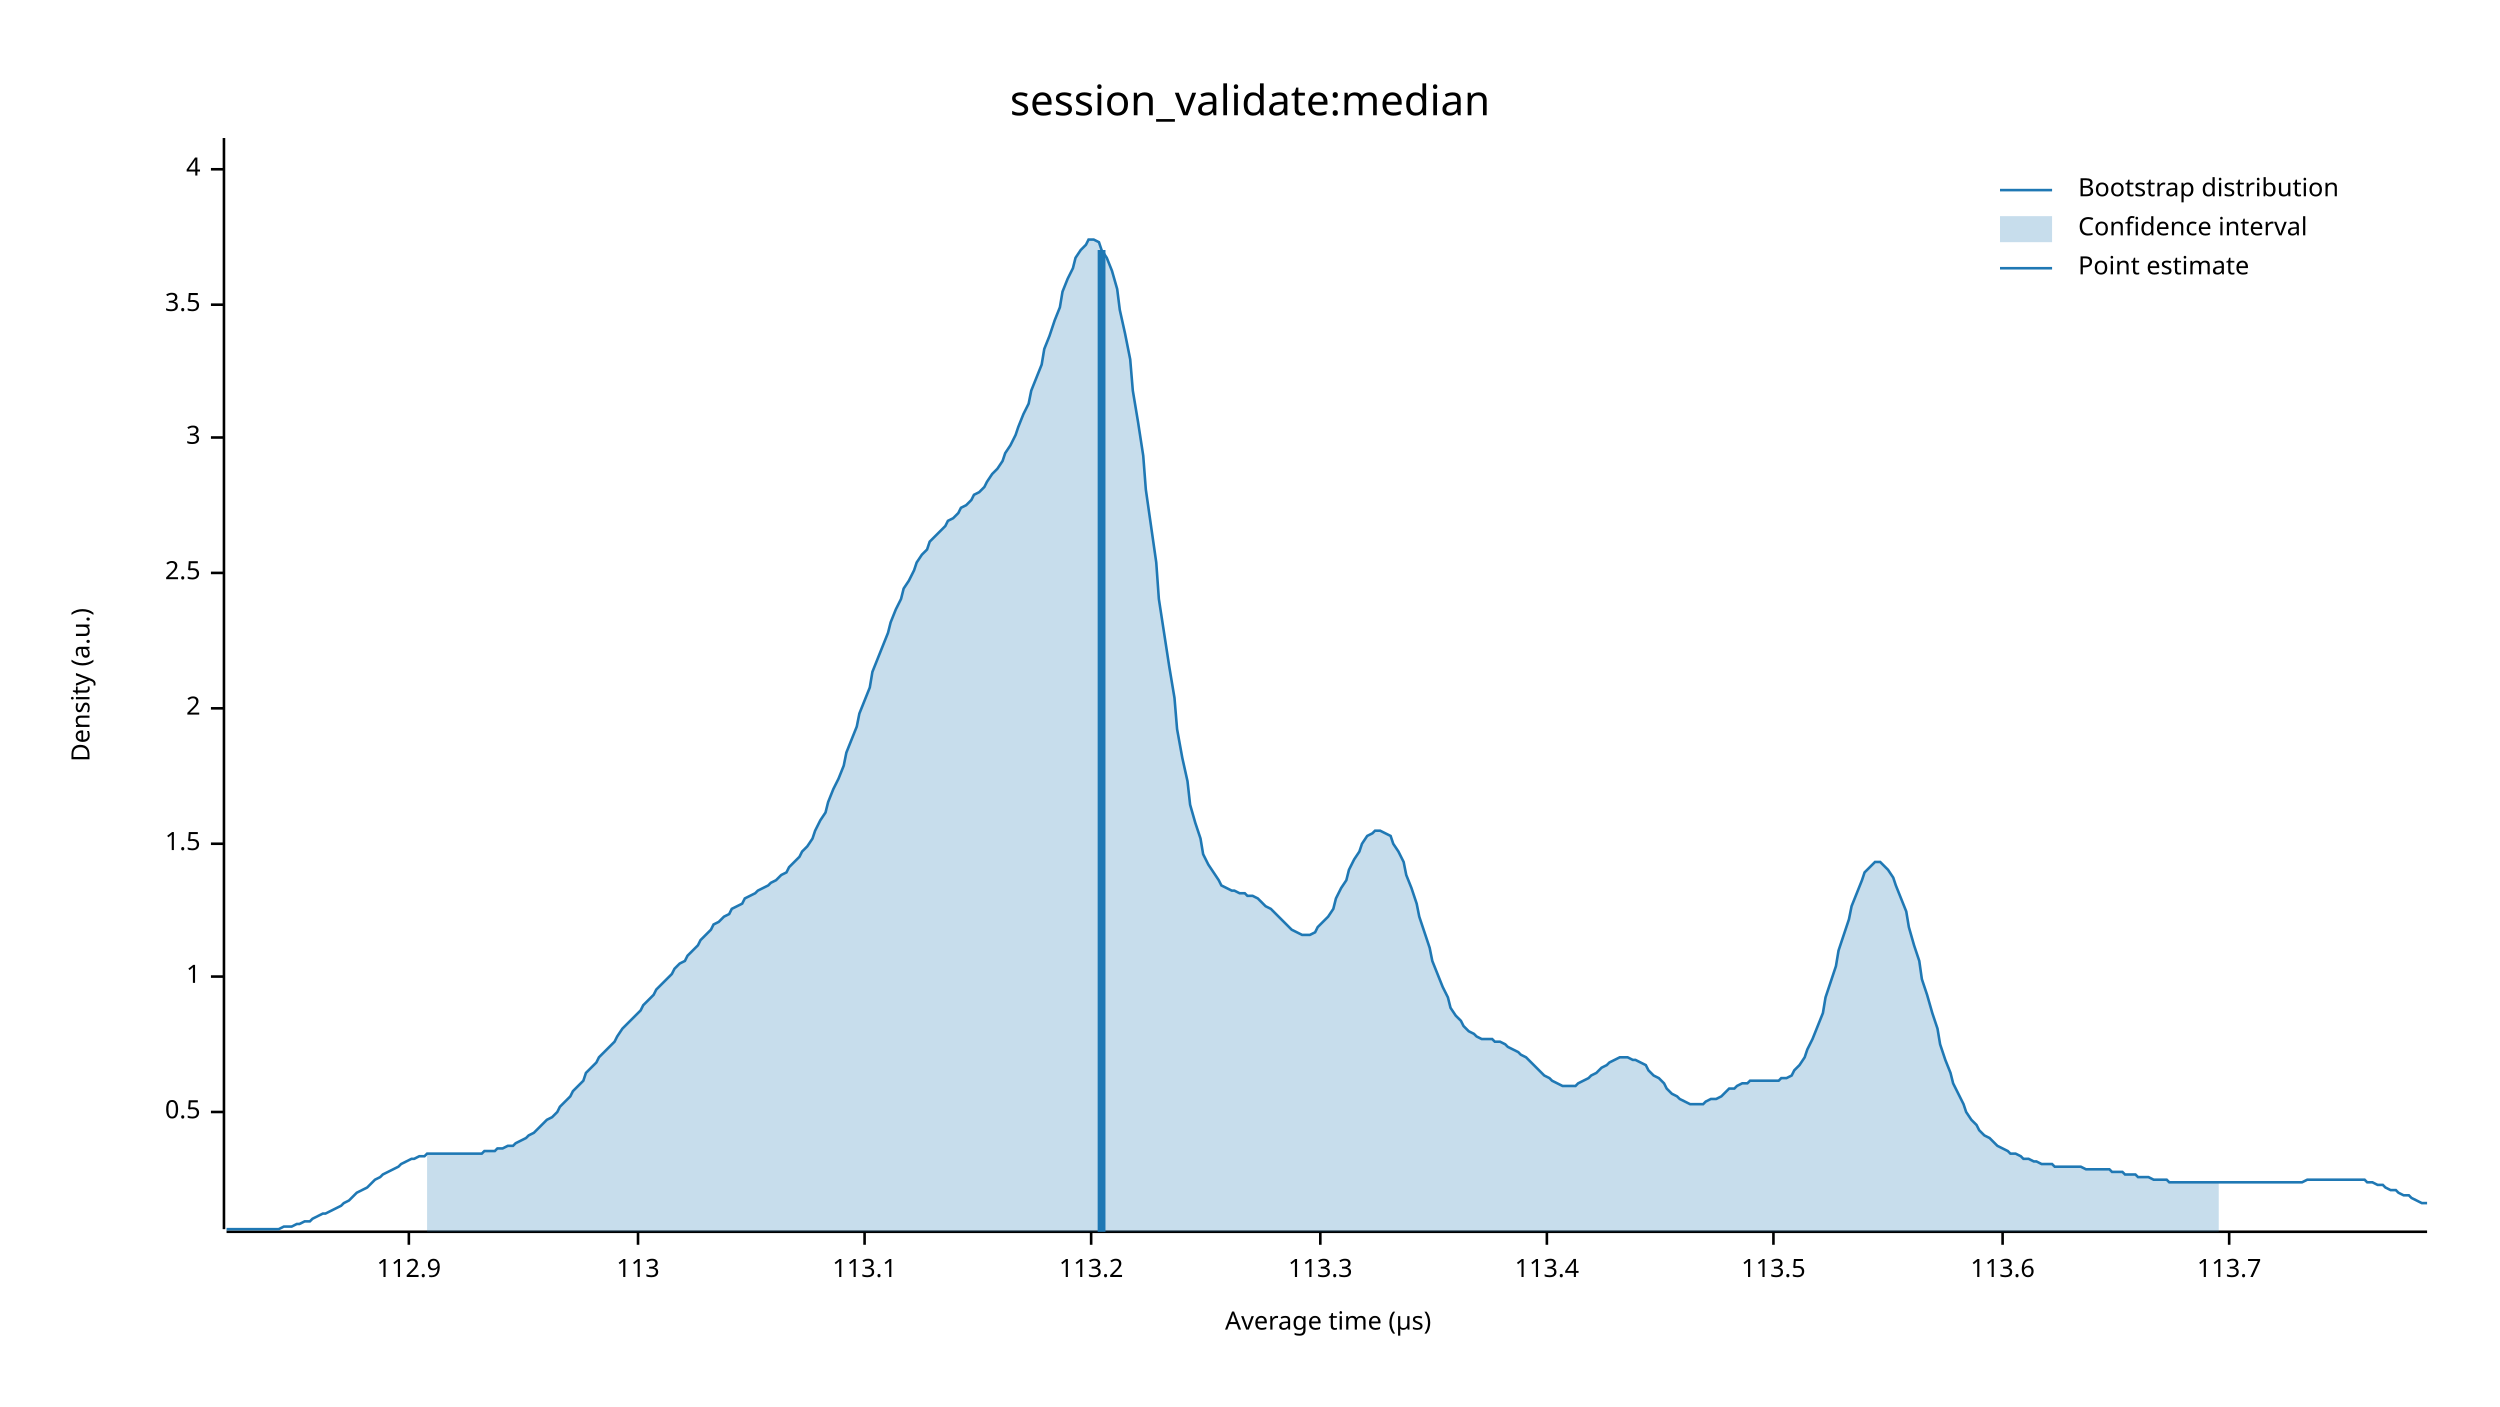
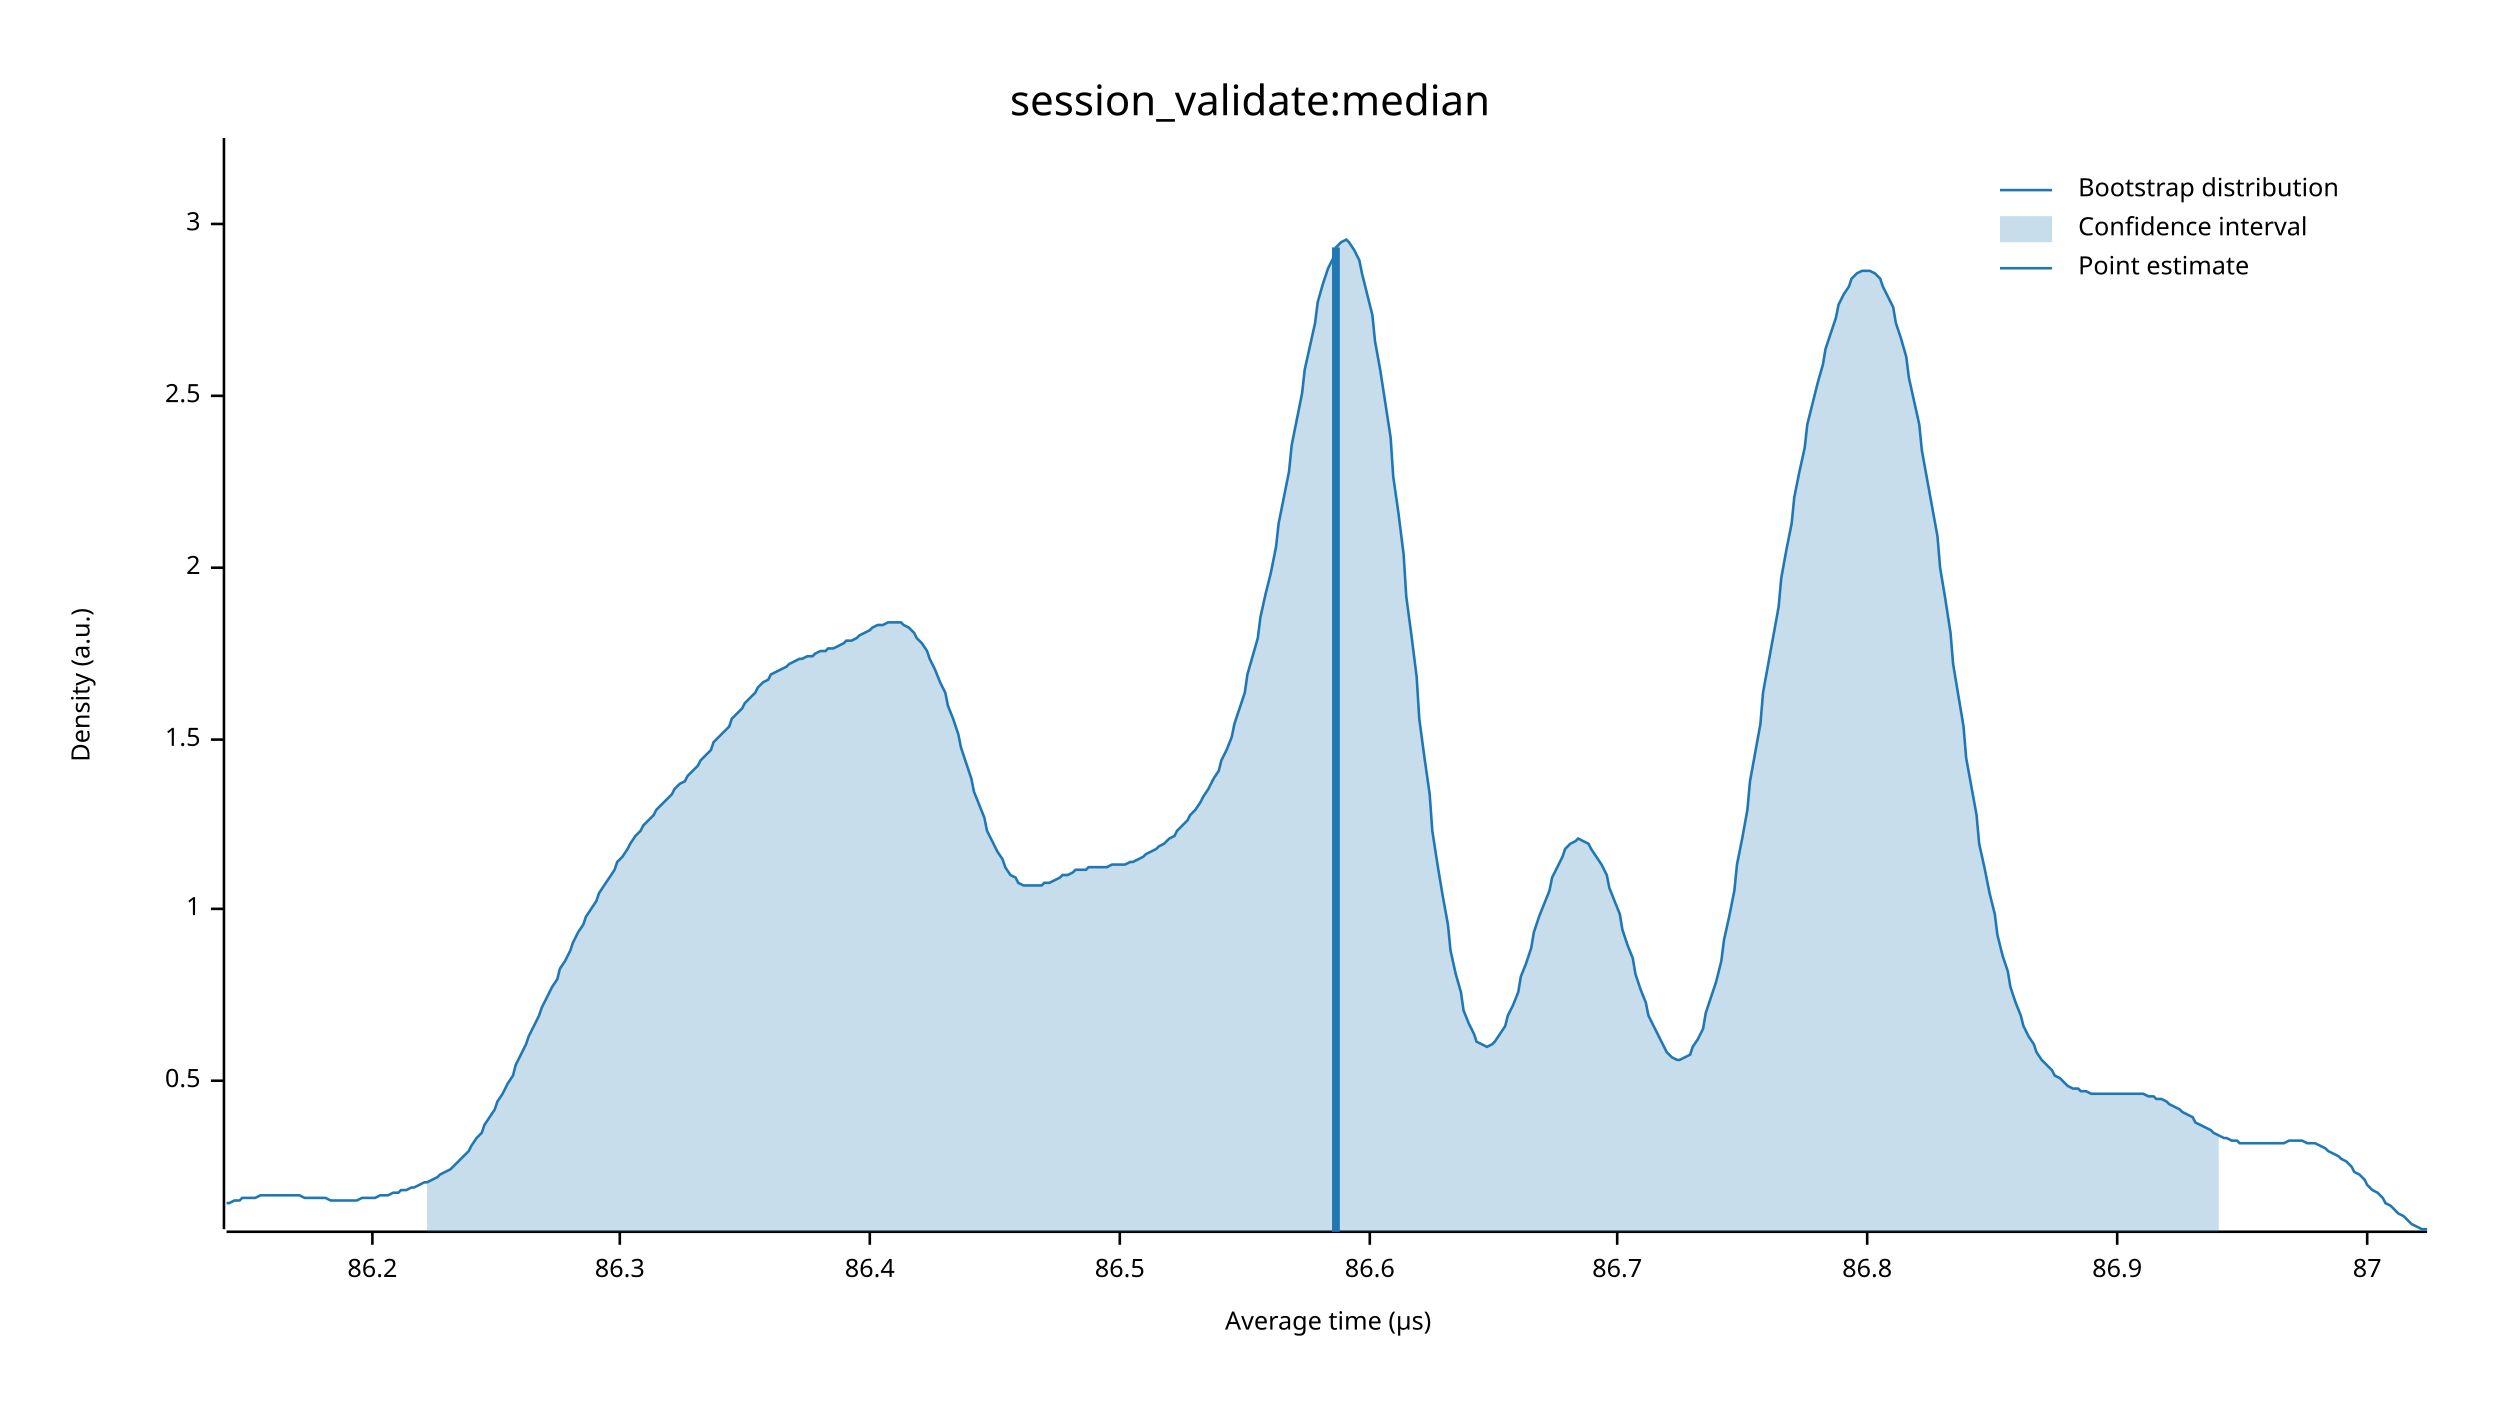
<svg xmlns="http://www.w3.org/2000/svg" width="960" height="540" viewBox="0 0 960 540">
  <text x="480" y="32" dy="0.76em" text-anchor="middle" font-family="sans-serif" font-size="16.129" opacity="1" fill="#000000">
session_validate:median
</text>
  <text x="27" y="263" dy="0.76em" text-anchor="middle" font-family="sans-serif" font-size="9.677" opacity="1" fill="#000000" transform="rotate(270, 27, 263)">
Density (a.u.)
</text>
  <text x="510" y="513" dy="-0.5ex" text-anchor="middle" font-family="sans-serif" font-size="9.677" opacity="1" fill="#000000">
Average time (µs)
</text>
  <polyline fill="none" opacity="1" stroke="#000000" stroke-width="1" points="86,53 86,472 " />
-   <text x="77" y="427" dy="0.5ex" text-anchor="end" font-family="sans-serif" font-size="9.677" opacity="1" fill="#000000">
+   <text x="77" y="415" dy="0.5ex" text-anchor="end" font-family="sans-serif" font-size="9.677" opacity="1" fill="#000000">
0.5
</text>
-   <polyline fill="none" opacity="1" stroke="#000000" stroke-width="1" points="81,427 86,427 " />
-   <text x="77" y="375" dy="0.5ex" text-anchor="end" font-family="sans-serif" font-size="9.677" opacity="1" fill="#000000">
+   <polyline fill="none" opacity="1" stroke="#000000" stroke-width="1" points="81,415 86,415 " />
+   <text x="77" y="349" dy="0.5ex" text-anchor="end" font-family="sans-serif" font-size="9.677" opacity="1" fill="#000000">
1
</text>
-   <polyline fill="none" opacity="1" stroke="#000000" stroke-width="1" points="81,375 86,375 " />
-   <text x="77" y="324" dy="0.5ex" text-anchor="end" font-family="sans-serif" font-size="9.677" opacity="1" fill="#000000">
+   <polyline fill="none" opacity="1" stroke="#000000" stroke-width="1" points="81,349 86,349 " />
+   <text x="77" y="284" dy="0.5ex" text-anchor="end" font-family="sans-serif" font-size="9.677" opacity="1" fill="#000000">
1.5
</text>
-   <polyline fill="none" opacity="1" stroke="#000000" stroke-width="1" points="81,324 86,324 " />
-   <text x="77" y="272" dy="0.5ex" text-anchor="end" font-family="sans-serif" font-size="9.677" opacity="1" fill="#000000">
+   <polyline fill="none" opacity="1" stroke="#000000" stroke-width="1" points="81,284 86,284 " />
+   <text x="77" y="218" dy="0.5ex" text-anchor="end" font-family="sans-serif" font-size="9.677" opacity="1" fill="#000000">
2
</text>
-   <polyline fill="none" opacity="1" stroke="#000000" stroke-width="1" points="81,272 86,272 " />
-   <text x="77" y="220" dy="0.5ex" text-anchor="end" font-family="sans-serif" font-size="9.677" opacity="1" fill="#000000">
+   <polyline fill="none" opacity="1" stroke="#000000" stroke-width="1" points="81,218 86,218 " />
+   <text x="77" y="152" dy="0.5ex" text-anchor="end" font-family="sans-serif" font-size="9.677" opacity="1" fill="#000000">
2.5
</text>
-   <polyline fill="none" opacity="1" stroke="#000000" stroke-width="1" points="81,220 86,220 " />
-   <text x="77" y="168" dy="0.5ex" text-anchor="end" font-family="sans-serif" font-size="9.677" opacity="1" fill="#000000">
+   <polyline fill="none" opacity="1" stroke="#000000" stroke-width="1" points="81,152 86,152 " />
+   <text x="77" y="86" dy="0.5ex" text-anchor="end" font-family="sans-serif" font-size="9.677" opacity="1" fill="#000000">
3
</text>
-   <polyline fill="none" opacity="1" stroke="#000000" stroke-width="1" points="81,168 86,168 " />
-   <text x="77" y="117" dy="0.5ex" text-anchor="end" font-family="sans-serif" font-size="9.677" opacity="1" fill="#000000">
- 3.5
+   <polyline fill="none" opacity="1" stroke="#000000" stroke-width="1" points="81,86 86,86 " />
+   <polyline fill="none" opacity="1" stroke="#000000" stroke-width="1" points="87,473 932,473 " />
+   <text x="143" y="483" dy="0.76em" text-anchor="middle" font-family="sans-serif" font-size="9.677" opacity="1" fill="#000000">
+ 86.2
</text>
-   <polyline fill="none" opacity="1" stroke="#000000" stroke-width="1" points="81,117 86,117 " />
-   <text x="77" y="65" dy="0.5ex" text-anchor="end" font-family="sans-serif" font-size="9.677" opacity="1" fill="#000000">
- 4
+   <polyline fill="none" opacity="1" stroke="#000000" stroke-width="1" points="143,473 143,478 " />
+   <text x="238" y="483" dy="0.76em" text-anchor="middle" font-family="sans-serif" font-size="9.677" opacity="1" fill="#000000">
+ 86.3
</text>
-   <polyline fill="none" opacity="1" stroke="#000000" stroke-width="1" points="81,65 86,65 " />
-   <polyline fill="none" opacity="1" stroke="#000000" stroke-width="1" points="87,473 932,473 " />
-   <text x="157" y="483" dy="0.76em" text-anchor="middle" font-family="sans-serif" font-size="9.677" opacity="1" fill="#000000">
- 112.9
+   <polyline fill="none" opacity="1" stroke="#000000" stroke-width="1" points="238,473 238,478 " />
+   <text x="334" y="483" dy="0.76em" text-anchor="middle" font-family="sans-serif" font-size="9.677" opacity="1" fill="#000000">
+ 86.4
</text>
-   <polyline fill="none" opacity="1" stroke="#000000" stroke-width="1" points="157,473 157,478 " />
-   <text x="245" y="483" dy="0.76em" text-anchor="middle" font-family="sans-serif" font-size="9.677" opacity="1" fill="#000000">
- 113
+   <polyline fill="none" opacity="1" stroke="#000000" stroke-width="1" points="334,473 334,478 " />
+   <text x="430" y="483" dy="0.76em" text-anchor="middle" font-family="sans-serif" font-size="9.677" opacity="1" fill="#000000">
+ 86.5
</text>
-   <polyline fill="none" opacity="1" stroke="#000000" stroke-width="1" points="245,473 245,478 " />
-   <text x="332" y="483" dy="0.76em" text-anchor="middle" font-family="sans-serif" font-size="9.677" opacity="1" fill="#000000">
- 113.1
+   <polyline fill="none" opacity="1" stroke="#000000" stroke-width="1" points="430,473 430,478 " />
+   <text x="526" y="483" dy="0.76em" text-anchor="middle" font-family="sans-serif" font-size="9.677" opacity="1" fill="#000000">
+ 86.6
</text>
-   <polyline fill="none" opacity="1" stroke="#000000" stroke-width="1" points="332,473 332,478 " />
-   <text x="419" y="483" dy="0.76em" text-anchor="middle" font-family="sans-serif" font-size="9.677" opacity="1" fill="#000000">
- 113.2
+   <polyline fill="none" opacity="1" stroke="#000000" stroke-width="1" points="526,473 526,478 " />
+   <text x="621" y="483" dy="0.76em" text-anchor="middle" font-family="sans-serif" font-size="9.677" opacity="1" fill="#000000">
+ 86.7
</text>
-   <polyline fill="none" opacity="1" stroke="#000000" stroke-width="1" points="419,473 419,478 " />
-   <text x="507" y="483" dy="0.76em" text-anchor="middle" font-family="sans-serif" font-size="9.677" opacity="1" fill="#000000">
- 113.3
+   <polyline fill="none" opacity="1" stroke="#000000" stroke-width="1" points="621,473 621,478 " />
+   <text x="717" y="483" dy="0.76em" text-anchor="middle" font-family="sans-serif" font-size="9.677" opacity="1" fill="#000000">
+ 86.8
</text>
-   <polyline fill="none" opacity="1" stroke="#000000" stroke-width="1" points="507,473 507,478 " />
-   <text x="594" y="483" dy="0.76em" text-anchor="middle" font-family="sans-serif" font-size="9.677" opacity="1" fill="#000000">
- 113.4
+   <polyline fill="none" opacity="1" stroke="#000000" stroke-width="1" points="717,473 717,478 " />
+   <text x="813" y="483" dy="0.76em" text-anchor="middle" font-family="sans-serif" font-size="9.677" opacity="1" fill="#000000">
+ 86.9
</text>
-   <polyline fill="none" opacity="1" stroke="#000000" stroke-width="1" points="594,473 594,478 " />
-   <text x="681" y="483" dy="0.76em" text-anchor="middle" font-family="sans-serif" font-size="9.677" opacity="1" fill="#000000">
- 113.5
+   <polyline fill="none" opacity="1" stroke="#000000" stroke-width="1" points="813,473 813,478 " />
+   <text x="909" y="483" dy="0.76em" text-anchor="middle" font-family="sans-serif" font-size="9.677" opacity="1" fill="#000000">
+ 87
</text>
-   <polyline fill="none" opacity="1" stroke="#000000" stroke-width="1" points="681,473 681,478 " />
-   <text x="769" y="483" dy="0.76em" text-anchor="middle" font-family="sans-serif" font-size="9.677" opacity="1" fill="#000000">
- 113.6
- </text>
-   <polyline fill="none" opacity="1" stroke="#000000" stroke-width="1" points="769,473 769,478 " />
-   <text x="856" y="483" dy="0.76em" text-anchor="middle" font-family="sans-serif" font-size="9.677" opacity="1" fill="#000000">
- 113.7
- </text>
-   <polyline fill="none" opacity="1" stroke="#000000" stroke-width="1" points="856,473 856,478 " />
-   <polyline fill="none" opacity="1" stroke="#1F78B4" stroke-width="1" points="87,472 88,472 90,472 92,472 93,472 95,472 97,472 98,472 100,472 102,472 103,472 105,472 107,472 109,471 110,471 112,471 114,470 115,470 117,469 119,469 120,468 122,467 124,466 125,466 127,465 129,464 131,463 132,462 134,461 136,459 137,458 139,457 141,456 142,455 144,453 146,452 147,451 149,450 151,449 153,448 154,447 156,446 158,445 159,445 161,444 163,444 164,443 166,443 168,443 169,443 171,443 173,443 175,443 176,443 178,443 180,443 181,443 183,443 185,443 186,442 188,442 190,442 191,441 193,441 195,440 197,440 198,439 200,438 202,437 203,436 205,435 207,433 208,432 210,430 212,429 214,427 215,425 217,423 219,421 220,419 222,417 224,415 225,412 227,410 229,408 230,406 232,404 234,402 236,400 237,398 239,395 241,393 242,392 244,390 246,388 247,386 249,384 251,382 252,380 254,378 256,376 258,374 259,372 261,370 263,369 264,367 266,365 268,363 269,361 271,359 273,357 274,355 276,354 278,352 280,351 281,349 283,348 285,347 286,345 288,344 290,343 291,342 293,341 295,340 296,339 298,338 300,336 302,335 303,333 305,331 307,329 308,327 310,325 312,322 313,319 315,315 317,312 318,308 320,303 322,299 324,294 325,289 327,284 329,279 330,274 332,269 334,264 335,258 337,253 339,248 341,243 342,239 344,234 346,230 347,226 349,223 351,219 352,216 354,213 356,211 357,208 359,206 361,204 363,202 364,200 366,199 368,197 369,195 371,194 373,192 374,190 376,189 378,187 379,185 381,182 383,180 385,177 386,174 388,171 390,167 391,164 393,159 395,155 396,150 398,145 400,140 401,134 403,129 405,123 407,118 408,112 410,107 412,103 413,99 415,96 417,94 418,92 420,92 422,93 423,96 425,99 427,104 429,111 430,119 432,128 434,138 435,150 437,162 439,175 440,188 442,202 444,216 445,230 447,243 449,256 451,268 452,280 454,291 456,300 457,309 459,316 461,322 462,328 464,332 466,335 468,338 469,340 471,341 473,342 474,342 476,343 478,343 479,344 481,344 483,345 484,346 486,348 488,349 490,351 491,352 493,354 495,356 496,357 498,358 500,359 501,359 503,359 505,358 506,356 508,354 510,352 512,349 513,345 515,341 517,338 518,334 520,330 522,327 523,324 525,321 527,320 528,319 530,319 532,320 534,321 535,324 537,327 539,331 540,336 542,341 544,347 545,352 547,358 549,364 550,369 552,374 554,379 556,383 557,387 559,390 561,392 562,394 564,396 566,397 567,398 569,399 571,399 573,399 574,400 576,400 578,401 579,402 581,403 583,404 584,405 586,406 588,408 589,409 591,411 593,413 595,414 596,415 598,416 600,417 601,417 603,417 605,417 606,416 608,415 610,414 611,413 613,412 615,410 617,409 618,408 620,407 622,406 623,406 625,406 627,407 628,407 630,408 632,409 633,411 635,413 637,414 639,416 640,418 642,420 644,421 645,422 647,423 649,424 650,424 652,424 654,424 655,423 657,422 659,422 661,421 662,420 664,418 666,418 667,417 669,416 671,416 672,415 674,415 676,415 677,415 679,415 681,415 683,415 684,414 686,414 688,413 689,411 691,409 693,406 694,403 696,399 698,394 700,389 701,383 703,377 705,371 706,365 708,359 710,353 711,348 713,343 715,338 716,335 718,333 720,331 722,331 723,332 725,334 727,337 728,340 730,345 732,350 733,356 735,363 737,369 738,376 740,382 742,389 744,395 745,401 747,407 749,412 750,416 752,420 754,424 755,427 757,430 759,432 760,434 762,436 764,437 766,439 767,440 769,441 771,442 772,443 774,443 776,444 777,445 779,445 781,446 782,446 784,447 786,447 788,447 789,448 791,448 793,448 794,448 796,448 798,448 799,448 801,449 803,449 804,449 806,449 808,449 810,449 811,450 813,450 815,450 816,451 818,451 820,451 821,452 823,452 825,452 827,453 828,453 830,453 832,453 833,454 835,454 837,454 838,454 840,454 842,454 843,454 845,454 847,454 849,454 850,454 852,454 854,454 855,454 857,454 859,454 860,454 862,454 864,454 865,454 867,454 869,454 871,454 872,454 874,454 876,454 877,454 879,454 881,454 882,454 884,454 886,453 887,453 889,453 891,453 893,453 894,453 896,453 898,453 899,453 901,453 903,453 904,453 906,453 908,453 909,454 911,454 913,455 915,455 916,456 918,457 920,457 921,458 923,459 925,459 926,460 928,461 930,462 932,462 " />
-   <polygon opacity="0.25" fill="#1F78B4" points="164,443 166,443 168,443 169,443 171,443 173,443 175,443 176,443 178,443 180,443 181,443 183,443 185,443 186,442 188,442 190,442 191,441 193,441 195,440 197,440 198,439 200,438 202,437 203,436 205,435 207,433 208,432 210,430 212,429 214,427 215,425 217,423 219,421 220,419 222,417 224,415 225,412 227,410 229,408 230,406 232,404 234,402 236,400 237,398 239,395 241,393 242,392 244,390 246,388 247,386 249,384 251,382 252,380 254,378 256,376 258,374 259,372 261,370 263,369 264,367 266,365 268,363 269,361 271,359 273,357 274,355 276,354 278,352 280,351 281,349 283,348 285,347 286,345 288,344 290,343 291,342 293,341 295,340 296,339 298,338 300,336 302,335 303,333 305,331 307,329 308,327 310,325 312,322 313,319 315,315 317,312 318,308 320,303 322,299 324,294 325,289 327,284 329,279 330,274 332,269 334,264 335,258 337,253 339,248 341,243 342,239 344,234 346,230 347,226 349,223 351,219 352,216 354,213 356,211 357,208 359,206 361,204 363,202 364,200 366,199 368,197 369,195 371,194 373,192 374,190 376,189 378,187 379,185 381,182 383,180 385,177 386,174 388,171 390,167 391,164 393,159 395,155 396,150 398,145 400,140 401,134 403,129 405,123 407,118 408,112 410,107 412,103 413,99 415,96 417,94 418,92 420,92 422,93 423,96 425,99 427,104 429,111 430,119 432,128 434,138 435,150 437,162 439,175 440,188 442,202 444,216 445,230 447,243 449,256 451,268 452,280 454,291 456,300 457,309 459,316 461,322 462,328 464,332 466,335 468,338 469,340 471,341 473,342 474,342 476,343 478,343 479,344 481,344 483,345 484,346 486,348 488,349 490,351 491,352 493,354 495,356 496,357 498,358 500,359 501,359 503,359 505,358 506,356 508,354 510,352 512,349 513,345 515,341 517,338 518,334 520,330 522,327 523,324 525,321 527,320 528,319 530,319 532,320 534,321 535,324 537,327 539,331 540,336 542,341 544,347 545,352 547,358 549,364 550,369 552,374 554,379 556,383 557,387 559,390 561,392 562,394 564,396 566,397 567,398 569,399 571,399 573,399 574,400 576,400 578,401 579,402 581,403 583,404 584,405 586,406 588,408 589,409 591,411 593,413 595,414 596,415 598,416 600,417 601,417 603,417 605,417 606,416 608,415 610,414 611,413 613,412 615,410 617,409 618,408 620,407 622,406 623,406 625,406 627,407 628,407 630,408 632,409 633,411 635,413 637,414 639,416 640,418 642,420 644,421 645,422 647,423 649,424 650,424 652,424 654,424 655,423 657,422 659,422 661,421 662,420 664,418 666,418 667,417 669,416 671,416 672,415 674,415 676,415 677,415 679,415 681,415 683,415 684,414 686,414 688,413 689,411 691,409 693,406 694,403 696,399 698,394 700,389 701,383 703,377 705,371 706,365 708,359 710,353 711,348 713,343 715,338 716,335 718,333 720,331 722,331 723,332 725,334 727,337 728,340 730,345 732,350 733,356 735,363 737,369 738,376 740,382 742,389 744,395 745,401 747,407 749,412 750,416 752,420 754,424 755,427 757,430 759,432 760,434 762,436 764,437 766,439 767,440 769,441 771,442 772,443 774,443 776,444 777,445 779,445 781,446 782,446 784,447 786,447 788,447 789,448 791,448 793,448 794,448 796,448 798,448 799,448 801,449 803,449 804,449 806,449 808,449 810,449 811,450 813,450 815,450 816,451 818,451 820,451 821,452 823,452 825,452 827,453 828,453 830,453 832,453 833,454 835,454 837,454 838,454 840,454 842,454 843,454 845,454 847,454 849,454 850,454 852,454 852,473 164,473 " />
-   <polyline fill="none" opacity="1" stroke="#1F78B4" stroke-width="3" points="423,473 423,96 " />
+   <polyline fill="none" opacity="1" stroke="#000000" stroke-width="1" points="909,473 909,478 " />
+   <polyline fill="none" opacity="1" stroke="#1F78B4" stroke-width="1" points="87,462 88,462 90,461 92,461 93,460 95,460 97,460 98,460 100,459 102,459 103,459 105,459 107,459 109,459 110,459 112,459 114,459 115,459 117,460 119,460 120,460 122,460 124,460 125,460 127,461 129,461 131,461 132,461 134,461 136,461 137,461 139,460 141,460 142,460 144,460 146,459 147,459 149,459 151,458 153,458 154,457 156,457 158,456 159,456 161,455 163,454 164,454 166,453 168,452 169,451 171,450 173,449 175,447 176,446 178,444 180,442 181,440 183,437 185,435 186,432 188,429 190,426 191,423 193,420 195,416 197,413 198,409 200,405 202,401 203,398 205,394 207,390 208,387 210,383 212,379 214,376 215,372 217,369 219,365 220,362 222,358 224,355 225,352 227,349 229,346 230,343 232,340 234,337 236,334 237,331 239,329 241,326 242,324 244,321 246,319 247,317 249,315 251,313 252,311 254,309 256,307 258,305 259,303 261,301 263,300 264,298 266,296 268,294 269,292 271,290 273,288 274,285 276,283 278,281 280,279 281,276 283,274 285,272 286,270 288,268 290,266 291,264 293,262 295,261 296,259 298,258 300,257 302,256 303,255 305,254 307,253 308,253 310,252 312,252 313,251 315,250 317,250 318,249 320,249 322,248 324,247 325,246 327,246 329,245 330,244 332,243 334,242 335,241 337,240 339,240 341,239 342,239 344,239 346,239 347,240 349,241 351,243 352,245 354,247 356,250 357,253 359,257 361,262 363,266 364,271 366,276 368,282 369,287 371,293 373,299 374,304 376,309 378,314 379,319 381,323 383,327 385,330 386,333 388,336 390,337 391,339 393,340 395,340 396,340 398,340 400,340 401,339 403,339 405,338 407,337 408,336 410,336 412,335 413,334 415,334 417,334 418,333 420,333 422,333 423,333 425,333 427,332 429,332 430,332 432,332 434,331 435,331 437,330 439,329 440,328 442,327 444,326 445,325 447,324 449,322 451,321 452,319 454,317 456,315 457,313 459,311 461,308 462,306 464,303 466,299 468,296 469,292 471,288 473,283 474,278 476,272 478,266 479,259 481,252 483,245 484,237 486,228 488,220 490,210 491,201 493,191 495,181 496,171 498,161 500,151 501,142 503,133 505,124 506,116 508,109 510,103 512,99 513,95 515,93 517,92 518,93 520,96 522,100 523,105 525,113 527,121 528,131 530,142 532,155 534,168 535,183 537,197 539,213 540,229 542,244 544,260 545,276 547,291 549,305 550,319 552,332 554,344 556,355 557,365 559,374 561,381 562,388 564,393 566,397 567,400 569,401 571,402 573,401 574,400 576,397 578,394 579,390 581,386 583,381 584,375 586,370 588,364 589,358 591,352 593,347 595,342 596,337 598,333 600,329 601,326 603,324 605,323 606,322 608,323 610,324 611,326 613,329 615,332 617,336 618,341 620,346 622,351 623,357 625,363 627,368 628,374 630,380 632,385 633,390 635,394 637,398 639,402 640,404 642,406 644,407 645,407 647,406 649,405 650,402 652,399 654,395 655,389 657,383 659,377 661,369 662,361 664,352 666,342 667,332 669,322 671,311 672,300 674,289 676,278 677,266 679,255 681,244 683,233 684,222 686,211 688,201 689,191 691,181 693,172 694,163 696,155 698,147 700,140 701,134 703,128 705,122 706,117 708,113 710,110 711,107 713,105 715,104 716,104 718,104 720,105 722,107 723,110 725,114 727,118 728,124 730,130 732,137 733,145 735,154 737,163 738,173 740,184 742,195 744,206 745,218 747,230 749,243 750,255 752,267 754,279 755,291 757,302 759,313 760,324 762,333 764,343 766,351 767,359 769,367 771,373 772,379 774,385 776,390 777,394 779,398 781,401 782,404 784,407 786,409 788,411 789,413 791,414 793,416 794,417 796,418 798,418 799,419 801,419 803,420 804,420 806,420 808,420 810,420 811,420 813,420 815,420 816,420 818,420 820,420 821,420 823,420 825,421 827,421 828,422 830,422 832,423 833,424 835,425 837,426 838,427 840,428 842,429 843,431 845,432 847,433 849,434 850,435 852,436 854,437 855,437 857,438 859,438 860,439 862,439 864,439 865,439 867,439 869,439 871,439 872,439 874,439 876,439 877,439 879,438 881,438 882,438 884,438 886,439 887,439 889,439 891,440 893,441 894,442 896,443 898,444 899,445 901,446 903,448 904,450 906,451 908,453 909,455 911,457 913,458 915,460 916,462 918,463 920,465 921,466 923,467 925,469 926,470 928,471 930,472 932,472 " />
+   <polygon opacity="0.25" fill="#1F78B4" points="164,454 166,453 168,452 169,451 171,450 173,449 175,447 176,446 178,444 180,442 181,440 183,437 185,435 186,432 188,429 190,426 191,423 193,420 195,416 197,413 198,409 200,405 202,401 203,398 205,394 207,390 208,387 210,383 212,379 214,376 215,372 217,369 219,365 220,362 222,358 224,355 225,352 227,349 229,346 230,343 232,340 234,337 236,334 237,331 239,329 241,326 242,324 244,321 246,319 247,317 249,315 251,313 252,311 254,309 256,307 258,305 259,303 261,301 263,300 264,298 266,296 268,294 269,292 271,290 273,288 274,285 276,283 278,281 280,279 281,276 283,274 285,272 286,270 288,268 290,266 291,264 293,262 295,261 296,259 298,258 300,257 302,256 303,255 305,254 307,253 308,253 310,252 312,252 313,251 315,250 317,250 318,249 320,249 322,248 324,247 325,246 327,246 329,245 330,244 332,243 334,242 335,241 337,240 339,240 341,239 342,239 344,239 346,239 347,240 349,241 351,243 352,245 354,247 356,250 357,253 359,257 361,262 363,266 364,271 366,276 368,282 369,287 371,293 373,299 374,304 376,309 378,314 379,319 381,323 383,327 385,330 386,333 388,336 390,337 391,339 393,340 395,340 396,340 398,340 400,340 401,339 403,339 405,338 407,337 408,336 410,336 412,335 413,334 415,334 417,334 418,333 420,333 422,333 423,333 425,333 427,332 429,332 430,332 432,332 434,331 435,331 437,330 439,329 440,328 442,327 444,326 445,325 447,324 449,322 451,321 452,319 454,317 456,315 457,313 459,311 461,308 462,306 464,303 466,299 468,296 469,292 471,288 473,283 474,278 476,272 478,266 479,259 481,252 483,245 484,237 486,228 488,220 490,210 491,201 493,191 495,181 496,171 498,161 500,151 501,142 503,133 505,124 506,116 508,109 510,103 512,99 513,95 515,93 517,92 518,93 520,96 522,100 523,105 525,113 527,121 528,131 530,142 532,155 534,168 535,183 537,197 539,213 540,229 542,244 544,260 545,276 547,291 549,305 550,319 552,332 554,344 556,355 557,365 559,374 561,381 562,388 564,393 566,397 567,400 569,401 571,402 573,401 574,400 576,397 578,394 579,390 581,386 583,381 584,375 586,370 588,364 589,358 591,352 593,347 595,342 596,337 598,333 600,329 601,326 603,324 605,323 606,322 608,323 610,324 611,326 613,329 615,332 617,336 618,341 620,346 622,351 623,357 625,363 627,368 628,374 630,380 632,385 633,390 635,394 637,398 639,402 640,404 642,406 644,407 645,407 647,406 649,405 650,402 652,399 654,395 655,389 657,383 659,377 661,369 662,361 664,352 666,342 667,332 669,322 671,311 672,300 674,289 676,278 677,266 679,255 681,244 683,233 684,222 686,211 688,201 689,191 691,181 693,172 694,163 696,155 698,147 700,140 701,134 703,128 705,122 706,117 708,113 710,110 711,107 713,105 715,104 716,104 718,104 720,105 722,107 723,110 725,114 727,118 728,124 730,130 732,137 733,145 735,154 737,163 738,173 740,184 742,195 744,206 745,218 747,230 749,243 750,255 752,267 754,279 755,291 757,302 759,313 760,324 762,333 764,343 766,351 767,359 769,367 771,373 772,379 774,385 776,390 777,394 779,398 781,401 782,404 784,407 786,409 788,411 789,413 791,414 793,416 794,417 796,418 798,418 799,419 801,419 803,420 804,420 806,420 808,420 810,420 811,420 813,420 815,420 816,420 818,420 820,420 821,420 823,420 825,421 827,421 828,422 830,422 832,423 833,424 835,425 837,426 838,427 840,428 842,429 843,431 845,432 847,433 849,434 850,435 852,436 852,473 164,473 " />
+   <polyline fill="none" opacity="1" stroke="#1F78B4" stroke-width="3" points="513,473 513,95 " />
  <text x="798" y="68" dy="0.76em" text-anchor="start" font-family="sans-serif" font-size="9.677" opacity="1" fill="#000000">
Bootstrap distribution
</text>
  <text x="798" y="83" dy="0.76em" text-anchor="start" font-family="sans-serif" font-size="9.677" opacity="1" fill="#000000">
Confidence interval
</text>
  <text x="798" y="98" dy="0.76em" text-anchor="start" font-family="sans-serif" font-size="9.677" opacity="1" fill="#000000">
Point estimate
</text>
  <polyline fill="none" opacity="1" stroke="#1F78B4" stroke-width="1" points="768,73 788,73 " />
  <rect x="768" y="83" width="20" height="10" opacity="0.25" fill="#1F78B4" stroke="none" />
  <polyline fill="none" opacity="1" stroke="#1F78B4" stroke-width="1" points="768,103 788,103 " />
</svg>
